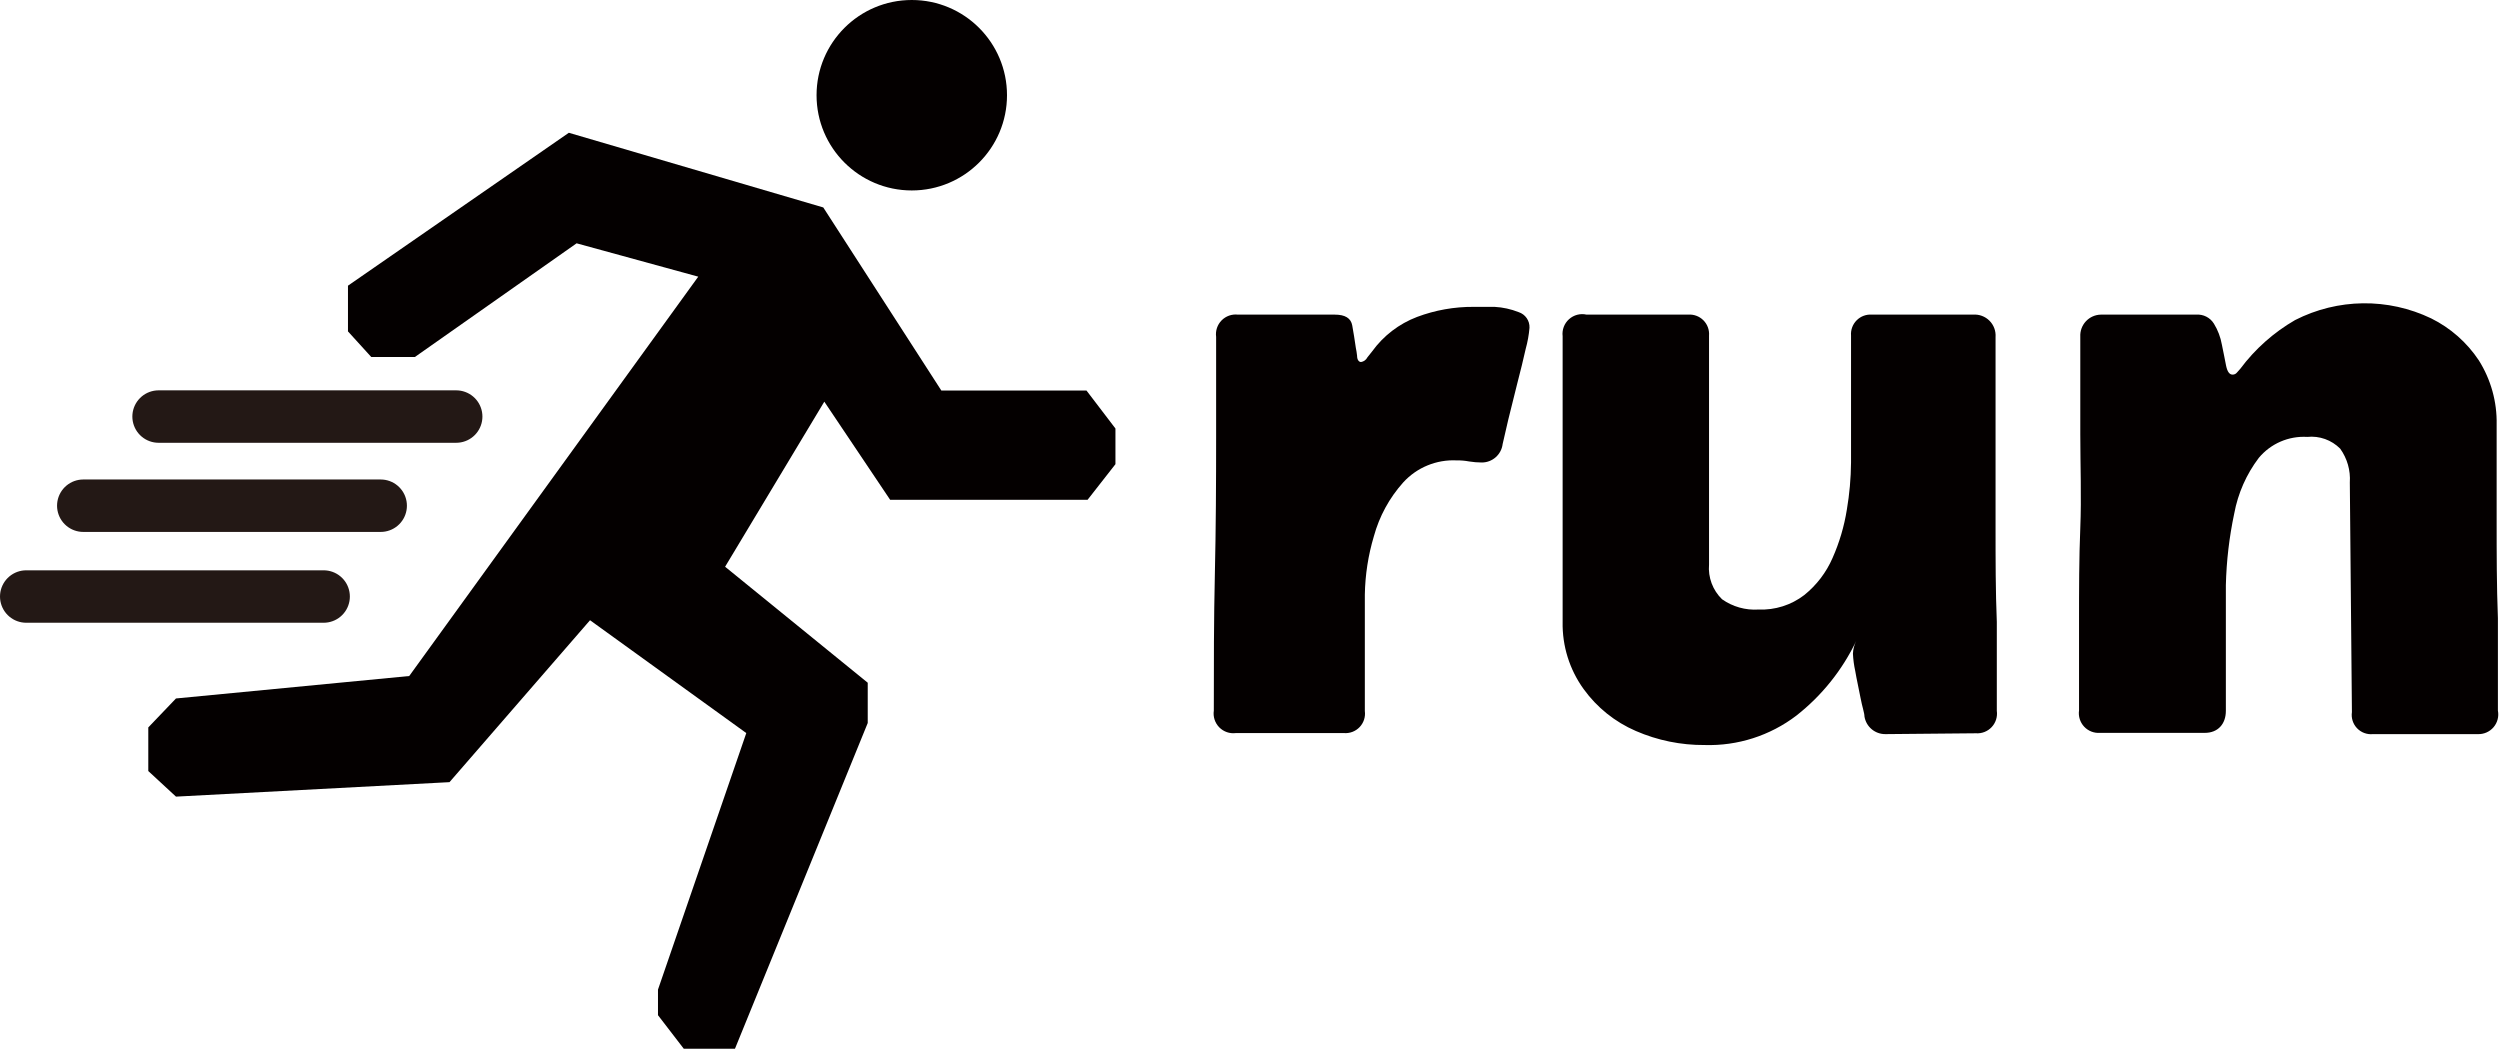
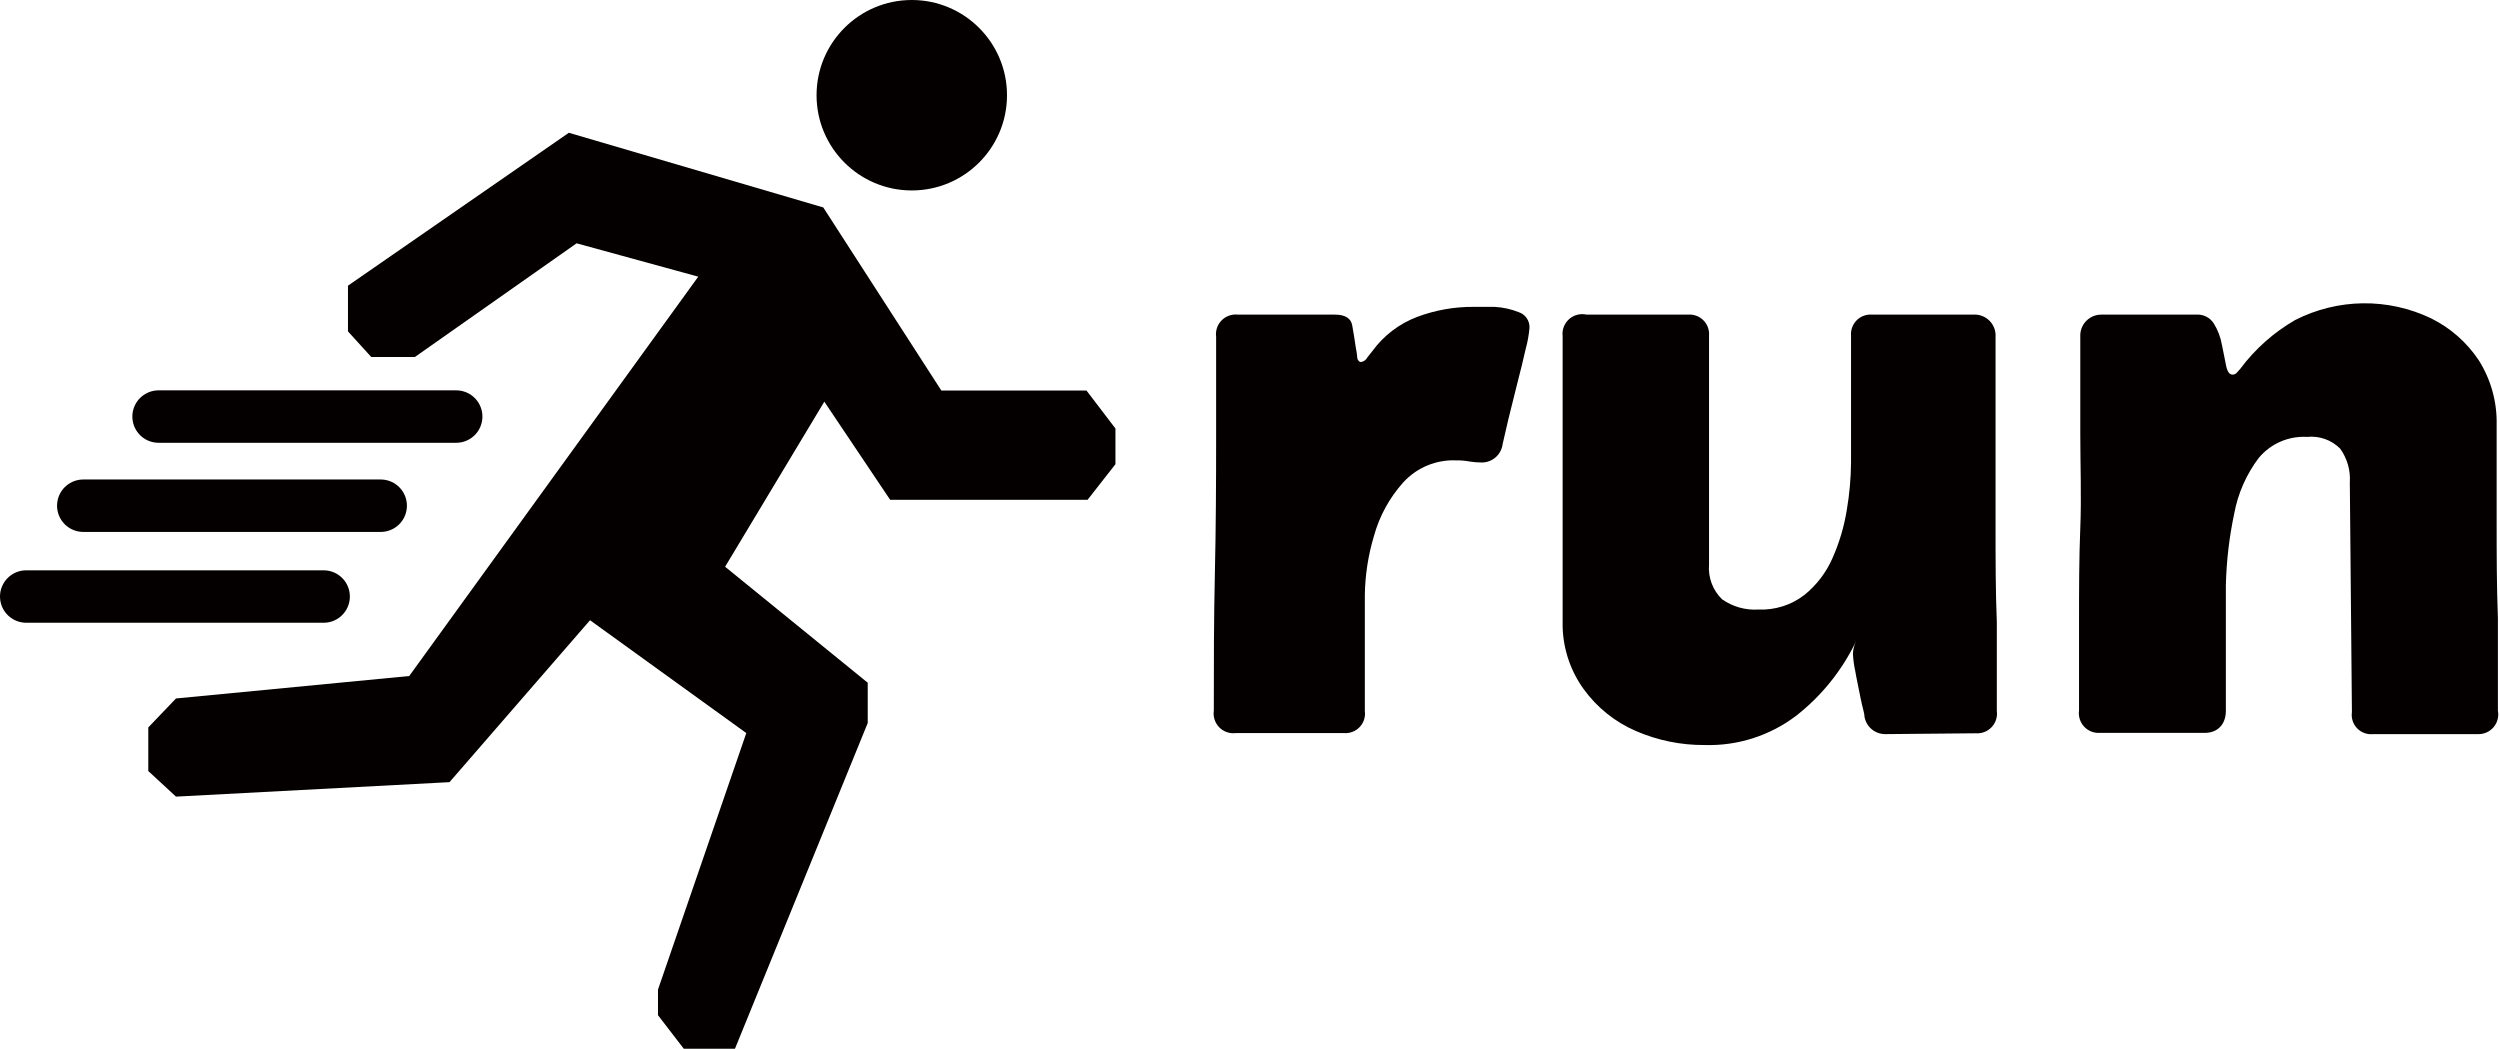
<svg xmlns="http://www.w3.org/2000/svg" id="default" viewBox="0 0 119.19 50">
  <defs>
-     <style>.cls-1,.cls-2{fill:#040000;}.cls-2{stroke:#231815;stroke-linecap:round;stroke-miterlimit:10;stroke-width:2.5px;}</style>
+     <style>.cls-1,.cls-2{fill:#040000;}.cls-2{stroke:#040000;stroke-linecap:round;stroke-miterlimit:10;stroke-width:2.5px;}</style>
  </defs>
  <circle id="round" class="cls-1" cx="43.47" cy="4.54" r="4.54" />
  <polygon id="body" class="cls-1" points="16.59 13.62 16.59 15.8 17.7 17.02 19.78 17.02 27.49 11.6 33.29 13.19 19.51 32.23 8.39 33.3 7.07 34.68 7.07 36.76 8.39 37.98 21.43 37.29 28.13 29.57 35.58 34.95 31.37 47.18 31.37 48.4 32.6 50 35.04 50 41.37 34.47 41.37 32.55 34.57 27.02 39.3 19.15 42.44 23.83 51.85 23.83 53.18 22.13 53.18 20.43 51.8 18.62 44.88 18.62 39.25 9.89 27.12 6.33 16.59 13.62" />
  <line id="line3" class="cls-2" x1="7.56" y1="19.86" x2="21.75" y2="19.86" />
  <line id="line2" class="cls-2" x1="3.97" y1="24.11" x2="18.15" y2="24.11" />
  <line id="line1" class="cls-2" x1="1.25" y1="28.44" x2="15.43" y2="28.44" />
  <g id="text">
    <path id="r" class="cls-1" d="M64,15c.49,0,.77.17.83.52s.12.69.17,1.06a3.82,3.82,0,0,1,.06.38c0,.2.09.3.19.3a.41.41,0,0,0,.3-.22l.23-.29a4.71,4.71,0,0,1,2.14-1.64,7.52,7.52,0,0,1,2.7-.48l1,0a3.66,3.66,0,0,1,1.14.25.75.75,0,0,1,.52.75,5.49,5.49,0,0,1-.18,1c-.11.5-.25,1.06-.41,1.68L72.27,20,72,21.17a1,1,0,0,1-1,.88,3.94,3.94,0,0,1-.6-.05,2.88,2.88,0,0,0-.59-.05A3.23,3.23,0,0,0,67.26,23a6.36,6.36,0,0,0-1.4,2.57,10.3,10.3,0,0,0-.43,2.78V33.9a.93.93,0,0,1-1,1.05H59.28a.94.94,0,0,1-1.05-1.07c0-2.17,0-4.35.05-6.52s.06-4.35.06-6.52c0-.81,0-1.61,0-2.4s0-1.59,0-2.38A.94.94,0,0,1,59.38,15Z" transform="translate(-0.36)" />
    <path id="u" class="cls-1" d="M90.25,35a1,1,0,0,1-1-.84c0-.17-.11-.47-.19-.9s-.18-.85-.25-1.27a5,5,0,0,1-.11-.83,1.53,1.53,0,0,1,.16-.61A10,10,0,0,1,86,34.12a6.87,6.87,0,0,1-4.37,1.4,8.09,8.09,0,0,1-3.28-.67,6,6,0,0,1-2.49-2,5.29,5.29,0,0,1-1-3.2c0-1.52,0-3,0-4.55s0-3,0-4.54c0-.75,0-1.51,0-2.26s0-1.52,0-2.27A.94.94,0,0,1,76,15h4.84a.93.93,0,0,1,1,1c0,1.82,0,3.64,0,5.45s0,3.64,0,5.46a2.07,2.07,0,0,0,.62,1.66,2.71,2.71,0,0,0,1.74.49,3.35,3.35,0,0,0,2.18-.69,4.64,4.64,0,0,0,1.35-1.77,9.27,9.27,0,0,0,.68-2.3,14.1,14.1,0,0,0,.2-2.25V16a.93.93,0,0,1,1-1h4.82a1,1,0,0,1,1.07,1.07c0,.78,0,1.55,0,2.33s0,1.55,0,2.32c0,1.49,0,3,0,4.47s0,3,.06,4.46c0,.71,0,1.41,0,2.12s0,1.41,0,2.12a.94.94,0,0,1-1,1.07ZM89,30.09l-.09.16Z" transform="translate(-0.36)" />
    <path id="n" class="cls-1" d="M105.07,15a.91.91,0,0,1,.84.43,2.85,2.85,0,0,1,.38,1c.08.37.14.71.2,1s.16.43.31.43a.26.26,0,0,0,.21-.1l.16-.18a8.67,8.67,0,0,1,2.61-2.32,7.31,7.31,0,0,1,6.49-.08,5.83,5.83,0,0,1,2.27,2,5.53,5.53,0,0,1,.85,3.06c0,1.53,0,3.07,0,4.61s0,3.08.06,4.62c0,.74,0,1.48,0,2.22s0,1.47,0,2.19A.94.94,0,0,1,118.49,35h-5a.92.92,0,0,1-1-1.05L112.39,23a2.47,2.47,0,0,0-.46-1.61,1.93,1.93,0,0,0-1.57-.56,2.79,2.79,0,0,0-2.31,1,6.28,6.28,0,0,0-1.17,2.65,18.62,18.62,0,0,0-.4,3.42c0,1.21,0,2.34,0,3.42s0,1.93,0,2.57-.39,1.05-1,1.05h-5a.94.94,0,0,1-1-1.07c0-.71,0-1.42,0-2.12s0-1.41,0-2.12c0-1.49,0-3,.06-4.46s0-3,0-4.47c0-.76,0-1.54,0-2.32s0-1.56,0-2.33A1,1,0,0,1,100.52,15Z" transform="translate(-0.36)" />
  </g>
</svg>
